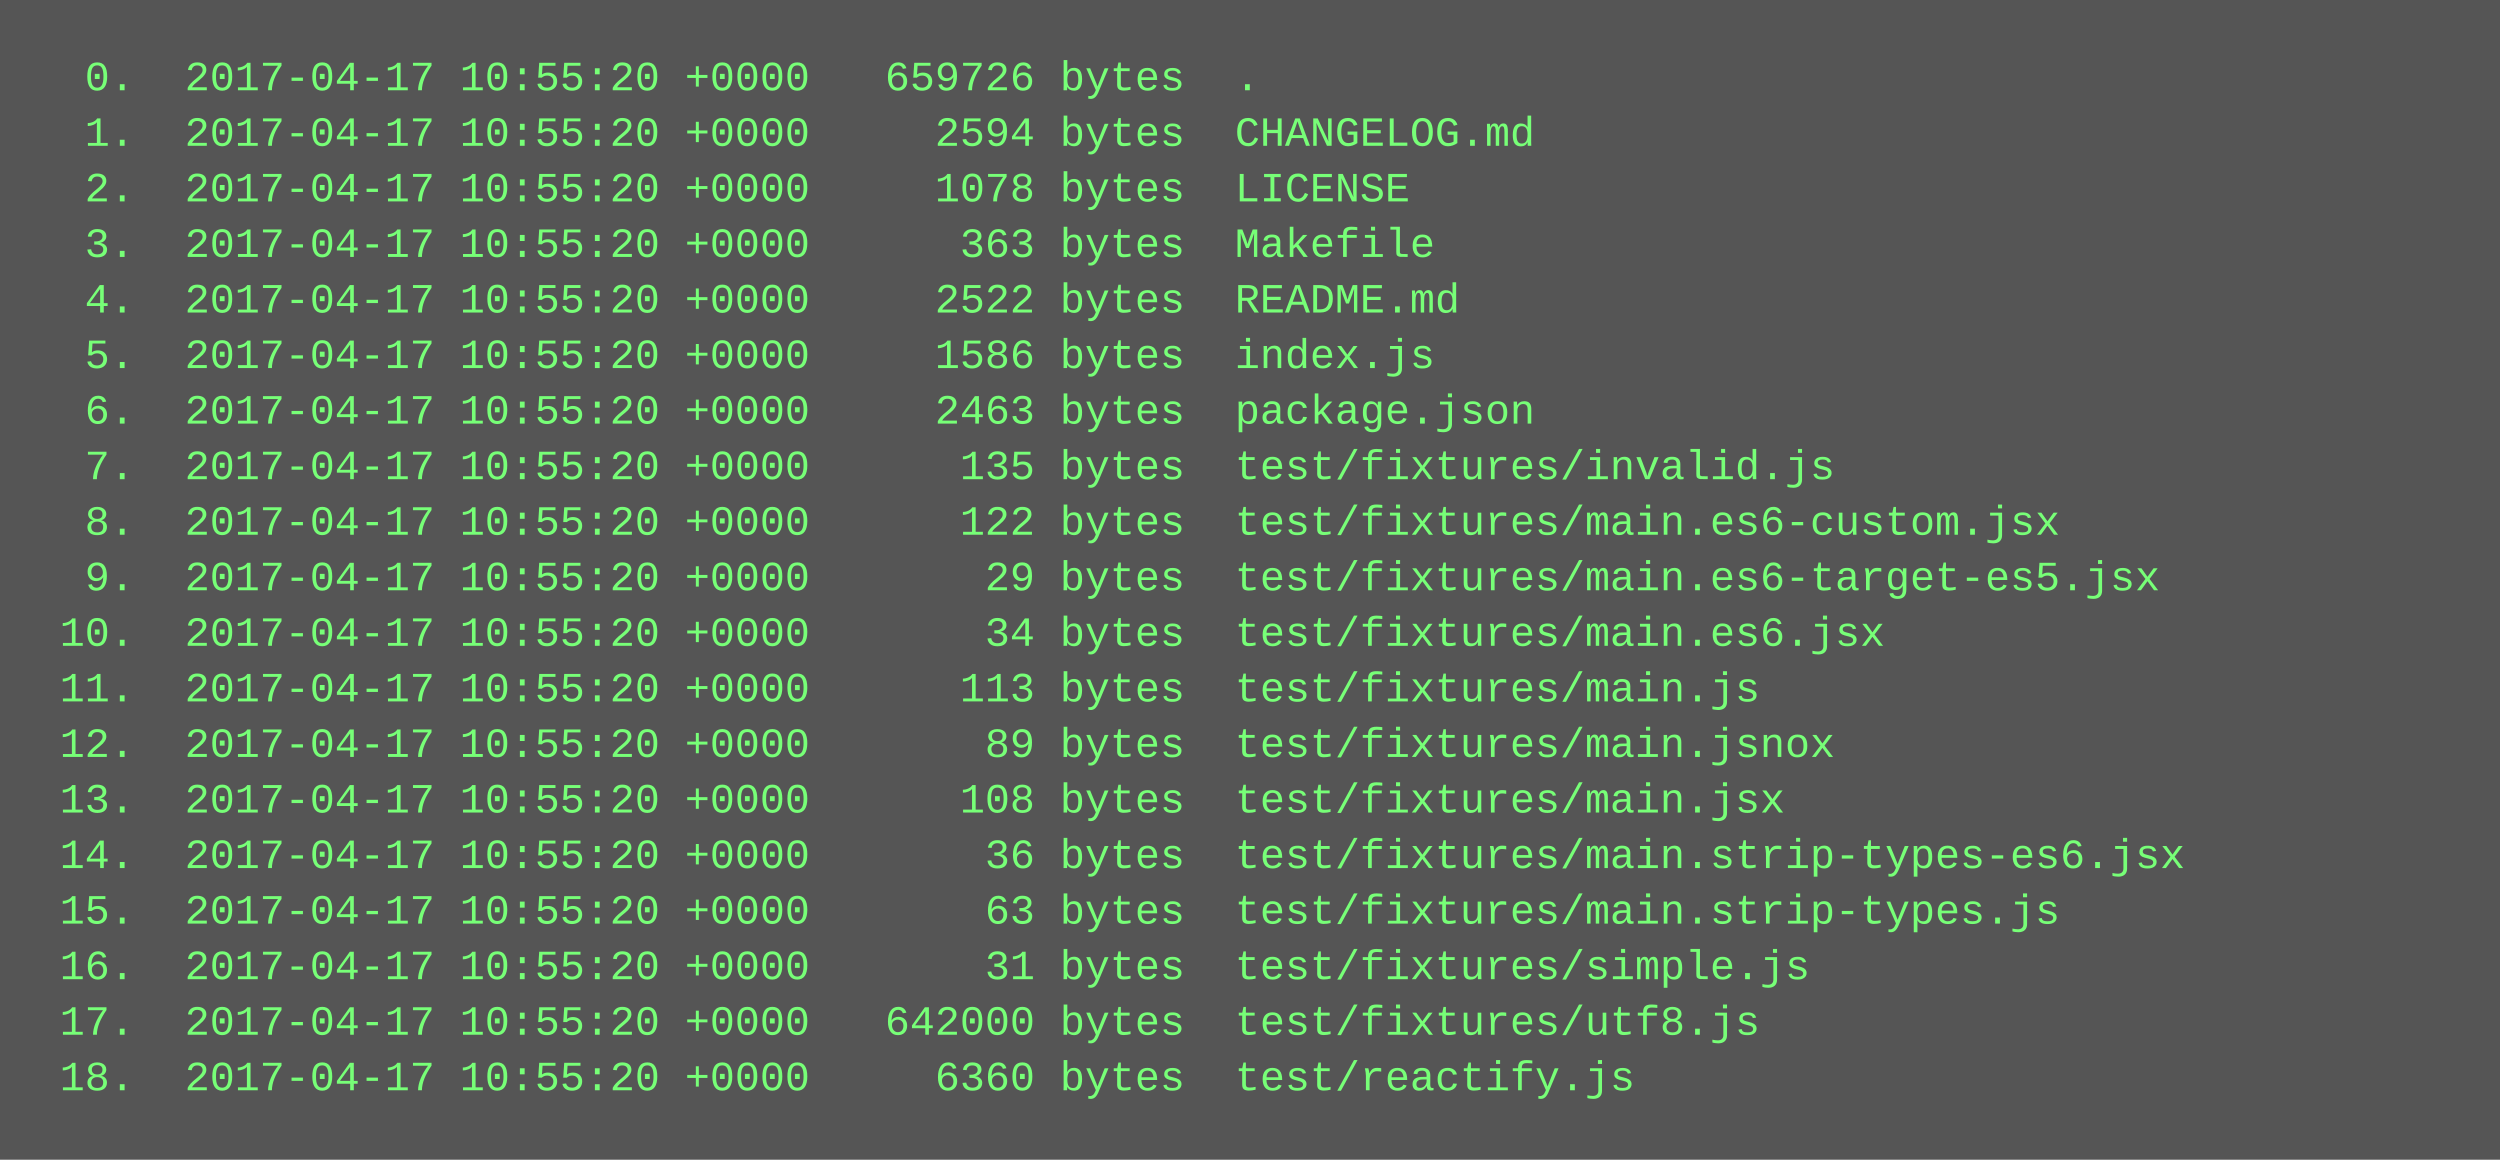
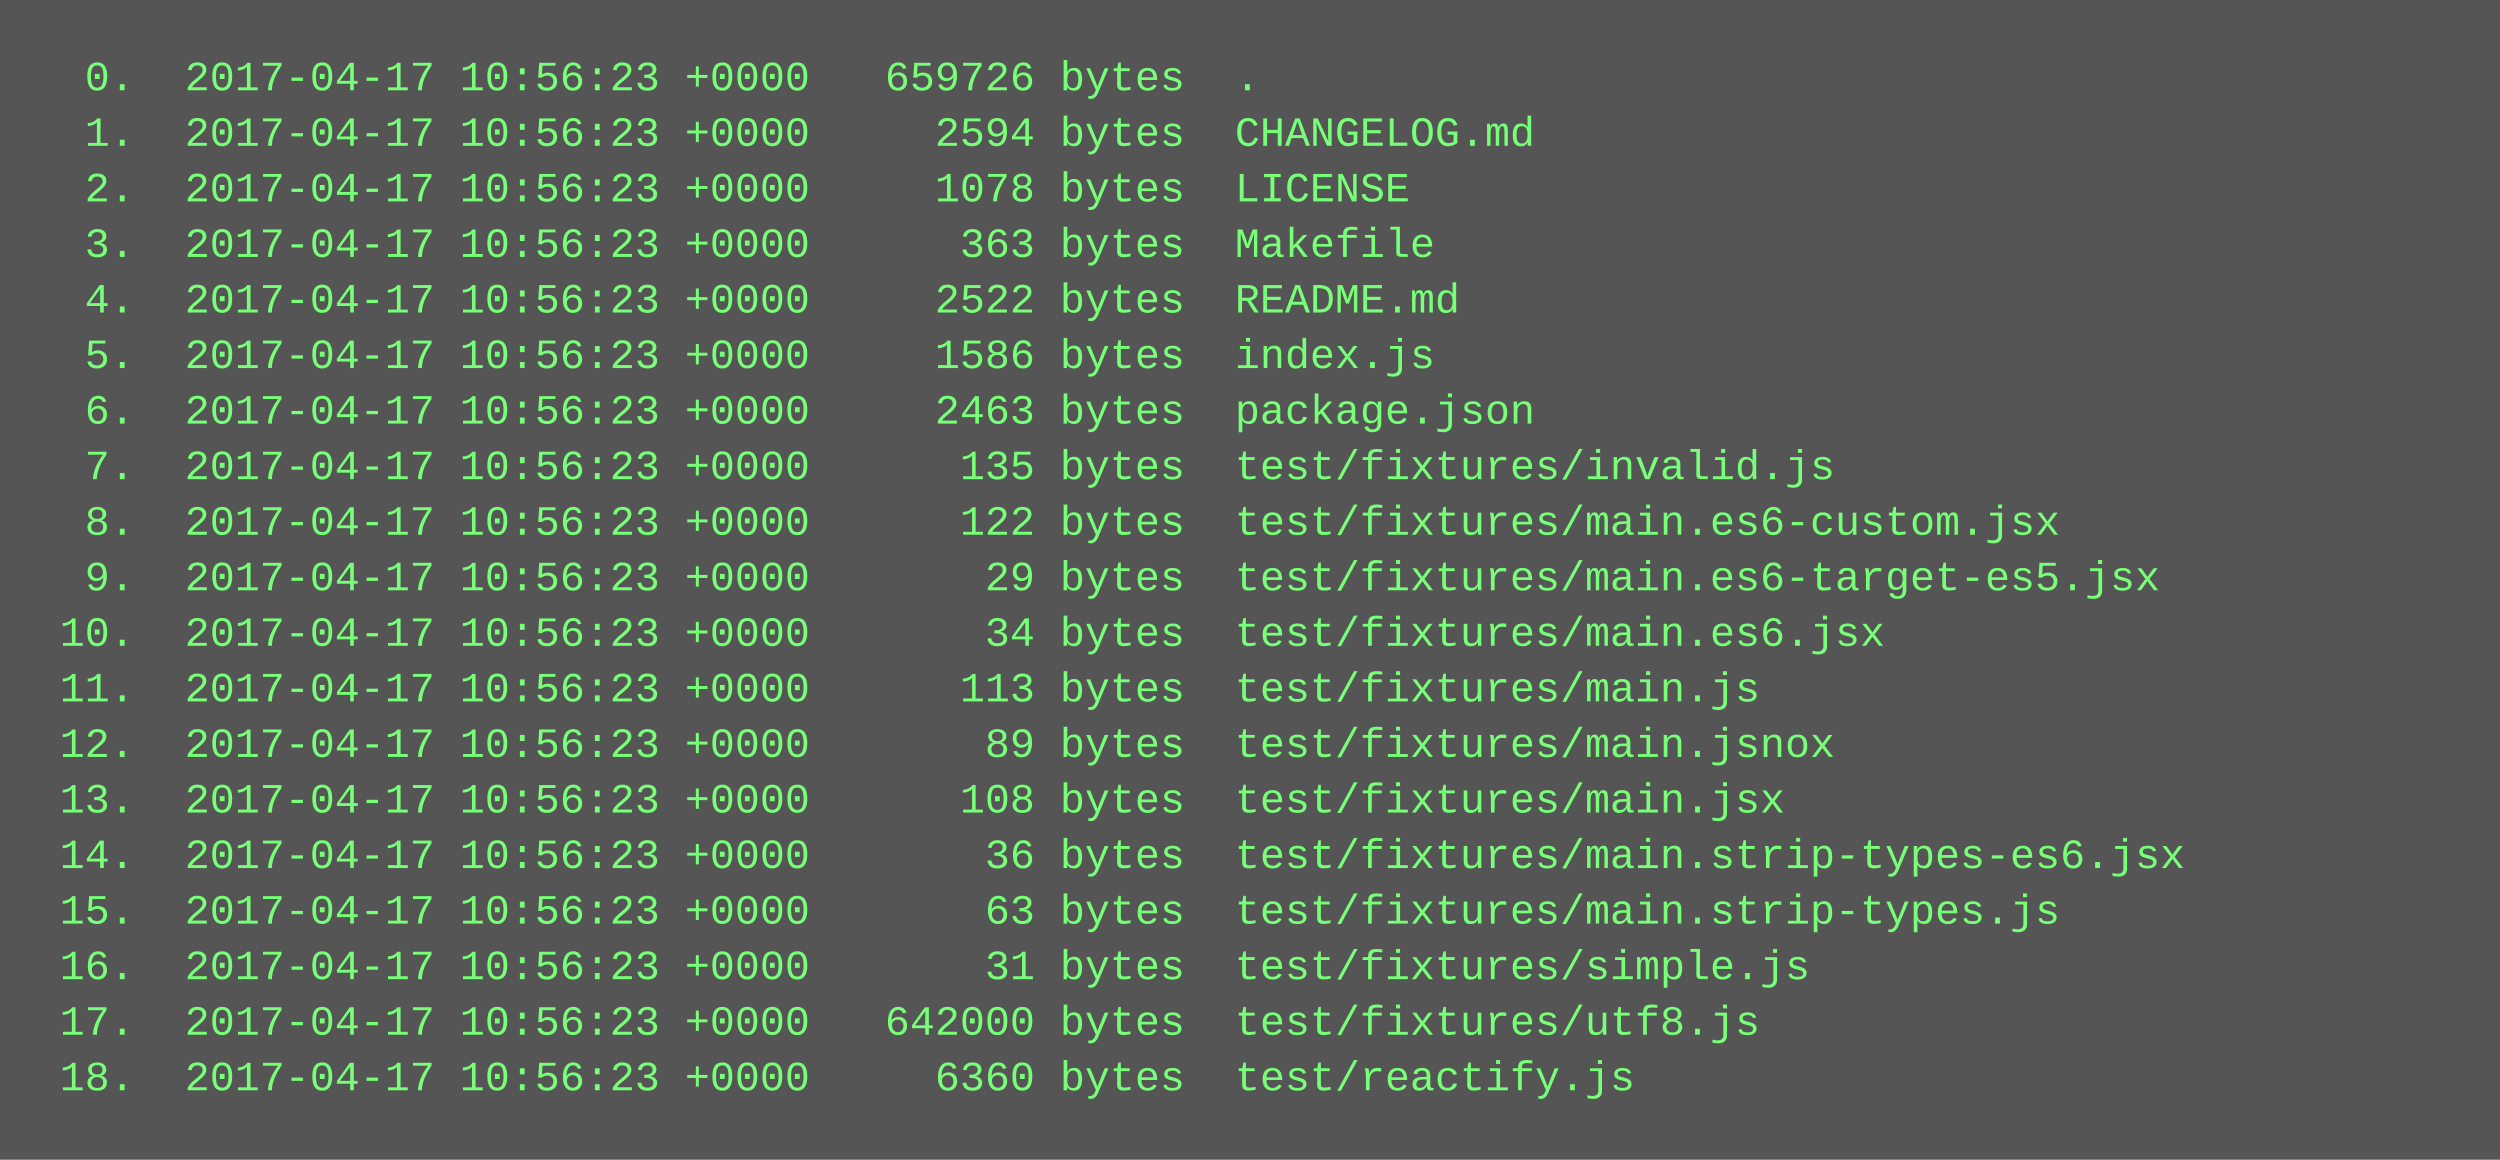
<svg xmlns="http://www.w3.org/2000/svg" height="334" width="720">
  <rect height="334" fill="#555" width="720" />
  <text fill="#7f7" font-family="Courier New" font-size="12" xml:space="preserve">
-     <tspan x="10" y="26">  0.  2017-04-17 10:55:20 +0000   659726 bytes  .</tspan>
-     <tspan x="10" y="42">  1.  2017-04-17 10:55:20 +0000     2594 bytes  CHANGELOG.md</tspan>
-     <tspan x="10" y="58">  2.  2017-04-17 10:55:20 +0000     1078 bytes  LICENSE</tspan>
-     <tspan x="10" y="74">  3.  2017-04-17 10:55:20 +0000      363 bytes  Makefile</tspan>
-     <tspan x="10" y="90">  4.  2017-04-17 10:55:20 +0000     2522 bytes  README.md</tspan>
-     <tspan x="10" y="106">  5.  2017-04-17 10:55:20 +0000     1586 bytes  index.js</tspan>
-     <tspan x="10" y="122">  6.  2017-04-17 10:55:20 +0000     2463 bytes  package.json</tspan>
-     <tspan x="10" y="138">  7.  2017-04-17 10:55:20 +0000      135 bytes  test/fixtures/invalid.js</tspan>
-     <tspan x="10" y="154">  8.  2017-04-17 10:55:20 +0000      122 bytes  test/fixtures/main.es6-custom.jsx</tspan>
-     <tspan x="10" y="170">  9.  2017-04-17 10:55:20 +0000       29 bytes  test/fixtures/main.es6-target-es5.jsx</tspan>
-     <tspan x="10" y="186"> 10.  2017-04-17 10:55:20 +0000       34 bytes  test/fixtures/main.es6.jsx</tspan>
-     <tspan x="10" y="202"> 11.  2017-04-17 10:55:20 +0000      113 bytes  test/fixtures/main.js</tspan>
-     <tspan x="10" y="218"> 12.  2017-04-17 10:55:20 +0000       89 bytes  test/fixtures/main.jsnox</tspan>
-     <tspan x="10" y="234"> 13.  2017-04-17 10:55:20 +0000      108 bytes  test/fixtures/main.jsx</tspan>
-     <tspan x="10" y="250"> 14.  2017-04-17 10:55:20 +0000       36 bytes  test/fixtures/main.strip-types-es6.jsx</tspan>
-     <tspan x="10" y="266"> 15.  2017-04-17 10:55:20 +0000       63 bytes  test/fixtures/main.strip-types.js</tspan>
-     <tspan x="10" y="282"> 16.  2017-04-17 10:55:20 +0000       31 bytes  test/fixtures/simple.js</tspan>
-     <tspan x="10" y="298"> 17.  2017-04-17 10:55:20 +0000   642000 bytes  test/fixtures/utf8.js</tspan>
-     <tspan x="10" y="314"> 18.  2017-04-17 10:55:20 +0000     6360 bytes  test/reactify.js</tspan>
+     <tspan x="10" y="26">  0.  2017-04-17 10:56:23 +0000   659726 bytes  .</tspan>
+     <tspan x="10" y="42">  1.  2017-04-17 10:56:23 +0000     2594 bytes  CHANGELOG.md</tspan>
+     <tspan x="10" y="58">  2.  2017-04-17 10:56:23 +0000     1078 bytes  LICENSE</tspan>
+     <tspan x="10" y="74">  3.  2017-04-17 10:56:23 +0000      363 bytes  Makefile</tspan>
+     <tspan x="10" y="90">  4.  2017-04-17 10:56:23 +0000     2522 bytes  README.md</tspan>
+     <tspan x="10" y="106">  5.  2017-04-17 10:56:23 +0000     1586 bytes  index.js</tspan>
+     <tspan x="10" y="122">  6.  2017-04-17 10:56:23 +0000     2463 bytes  package.json</tspan>
+     <tspan x="10" y="138">  7.  2017-04-17 10:56:23 +0000      135 bytes  test/fixtures/invalid.js</tspan>
+     <tspan x="10" y="154">  8.  2017-04-17 10:56:23 +0000      122 bytes  test/fixtures/main.es6-custom.jsx</tspan>
+     <tspan x="10" y="170">  9.  2017-04-17 10:56:23 +0000       29 bytes  test/fixtures/main.es6-target-es5.jsx</tspan>
+     <tspan x="10" y="186"> 10.  2017-04-17 10:56:23 +0000       34 bytes  test/fixtures/main.es6.jsx</tspan>
+     <tspan x="10" y="202"> 11.  2017-04-17 10:56:23 +0000      113 bytes  test/fixtures/main.js</tspan>
+     <tspan x="10" y="218"> 12.  2017-04-17 10:56:23 +0000       89 bytes  test/fixtures/main.jsnox</tspan>
+     <tspan x="10" y="234"> 13.  2017-04-17 10:56:23 +0000      108 bytes  test/fixtures/main.jsx</tspan>
+     <tspan x="10" y="250"> 14.  2017-04-17 10:56:23 +0000       36 bytes  test/fixtures/main.strip-types-es6.jsx</tspan>
+     <tspan x="10" y="266"> 15.  2017-04-17 10:56:23 +0000       63 bytes  test/fixtures/main.strip-types.js</tspan>
+     <tspan x="10" y="282"> 16.  2017-04-17 10:56:23 +0000       31 bytes  test/fixtures/simple.js</tspan>
+     <tspan x="10" y="298"> 17.  2017-04-17 10:56:23 +0000   642000 bytes  test/fixtures/utf8.js</tspan>
+     <tspan x="10" y="314"> 18.  2017-04-17 10:56:23 +0000     6360 bytes  test/reactify.js</tspan>
  </text>
</svg>
